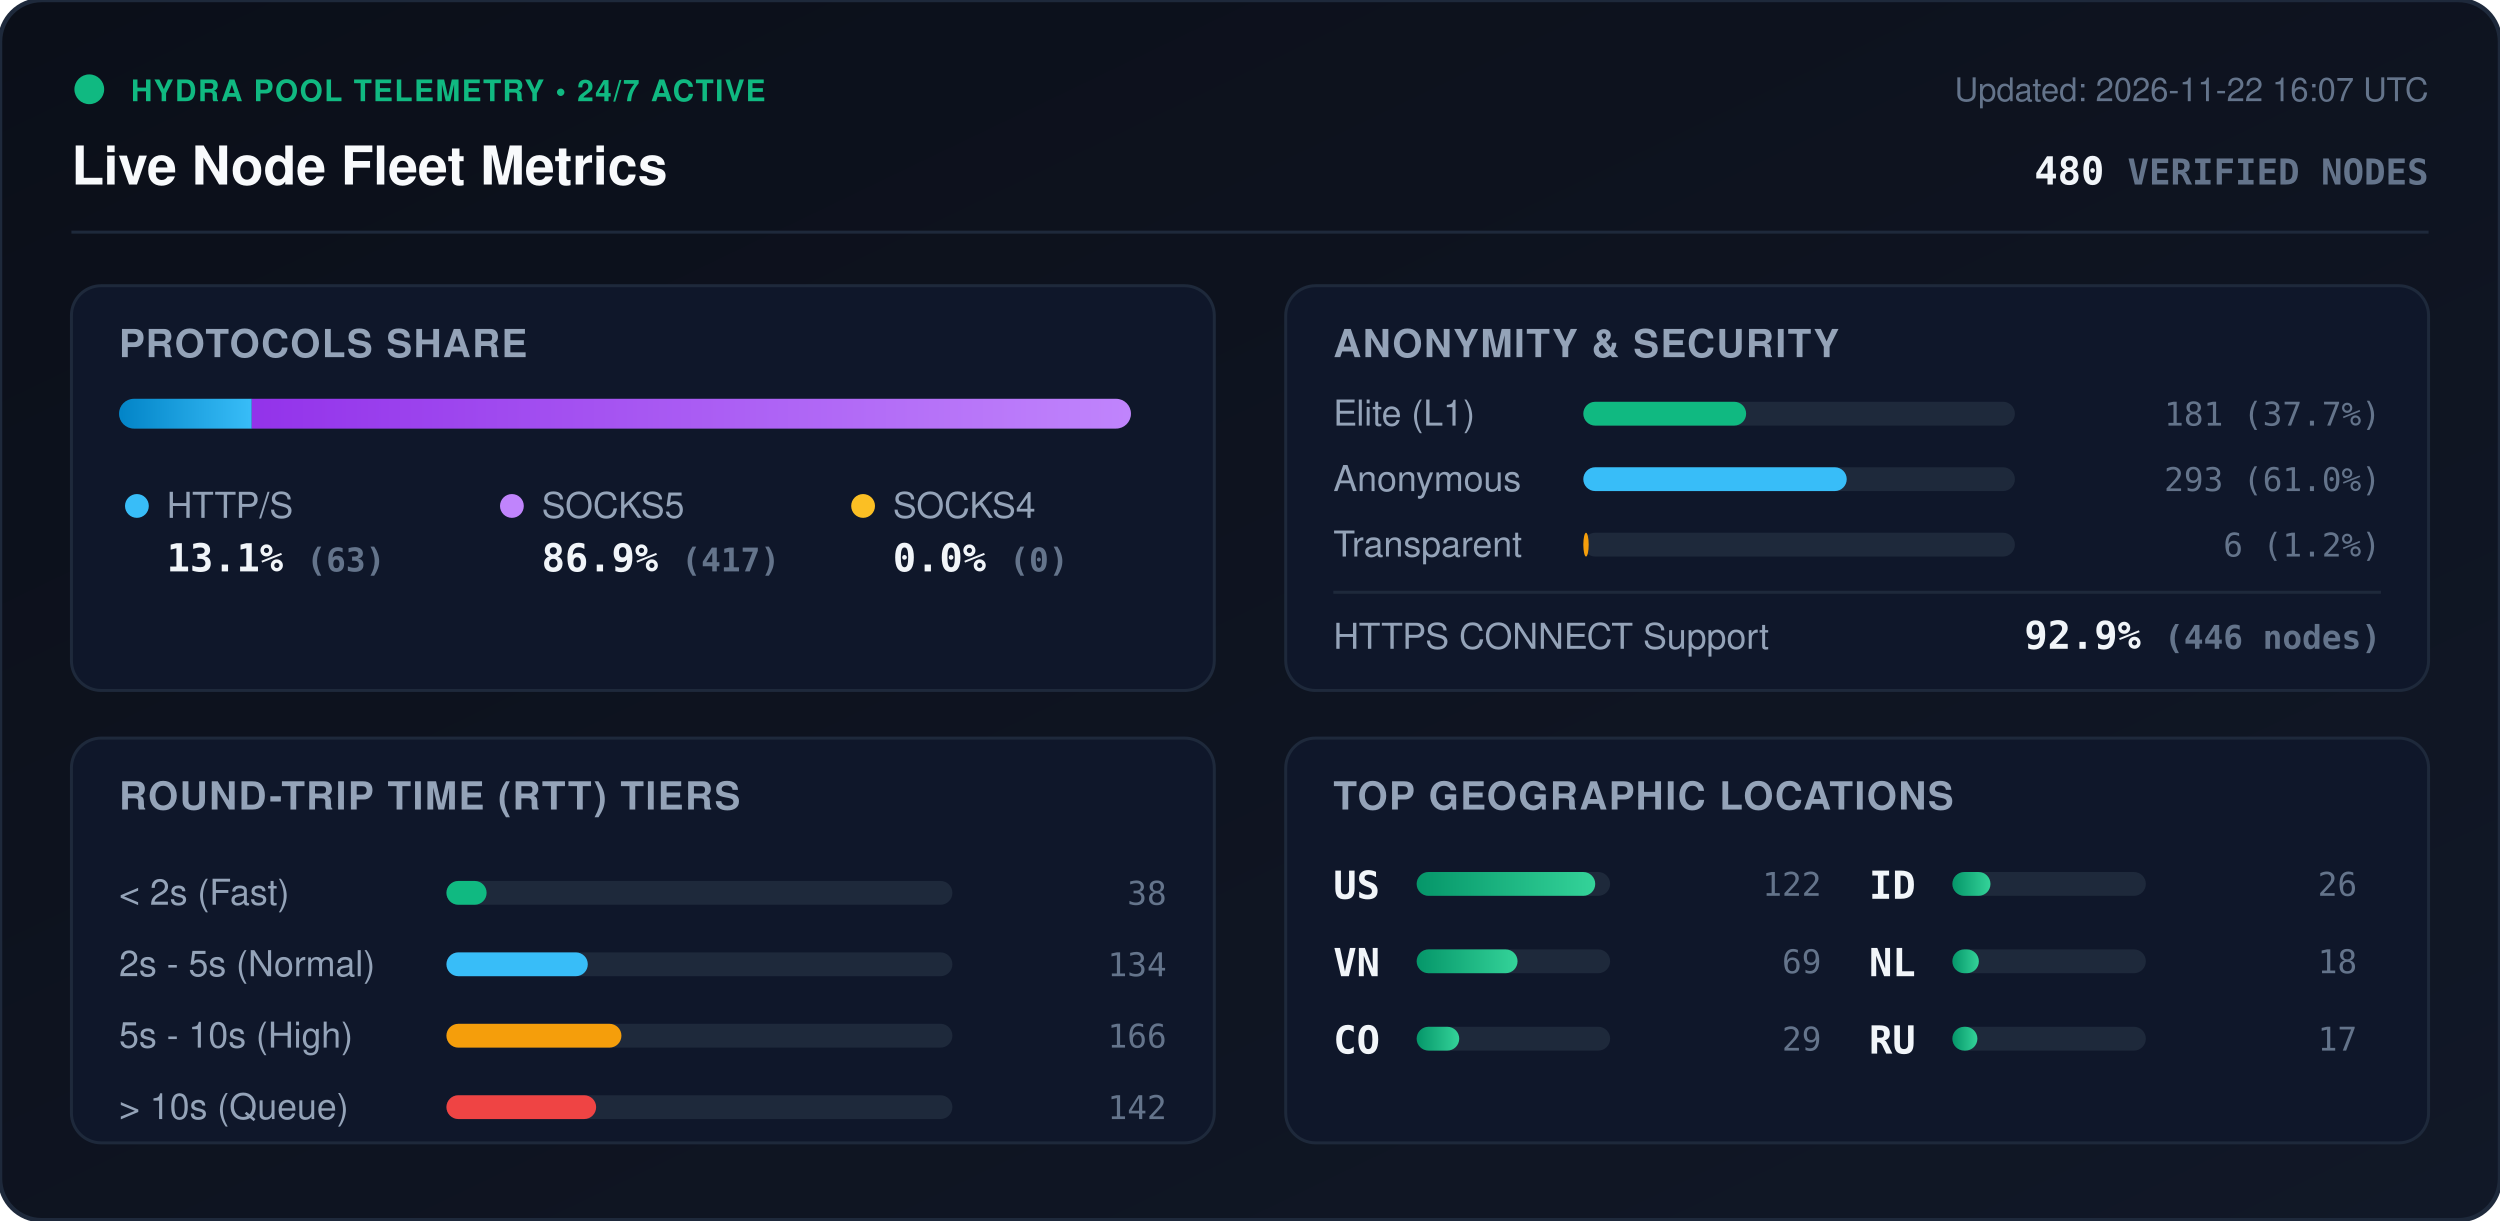
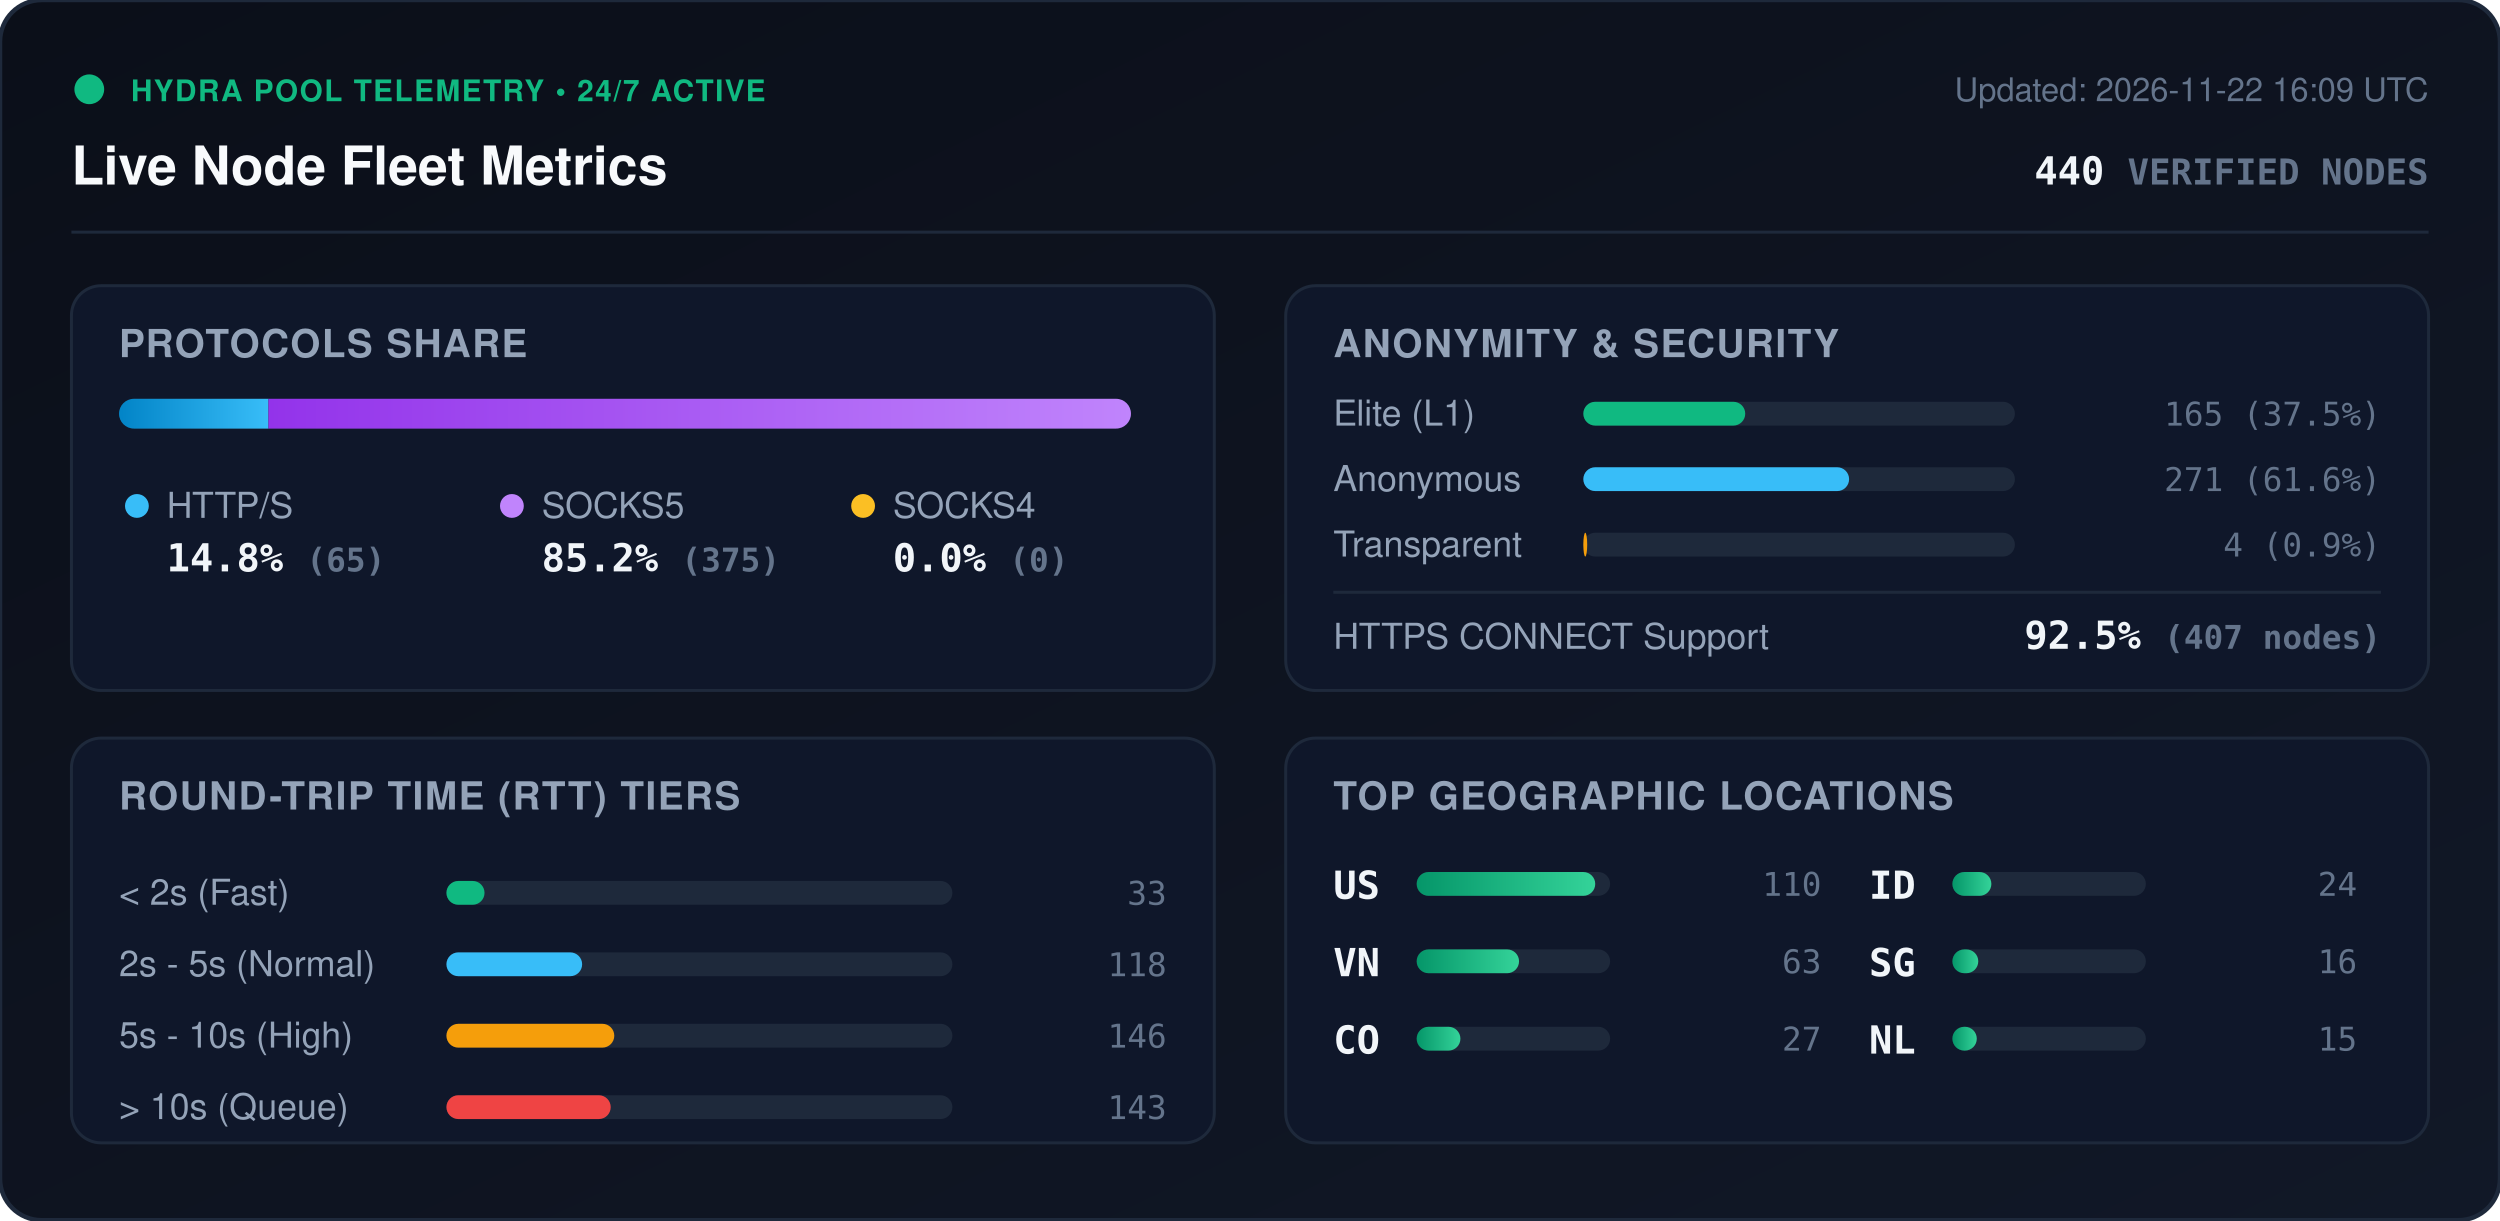
<svg xmlns="http://www.w3.org/2000/svg" viewBox="0 0 840 410" width="840" height="410" style="max-width: 100%; height: auto;">
  <defs>
    <linearGradient id="bg" x1="0%" y1="0%" x2="100%" y2="100%">
      <stop offset="0%" stop-color="#0b0f19" />
      <stop offset="100%" stop-color="#111827" />
    </linearGradient>
    <linearGradient id="bar-http" x1="0%" y1="0%" x2="100%" y2="0%">
      <stop offset="0%" stop-color="#0284c7" />
      <stop offset="100%" stop-color="#38bdf8" />
    </linearGradient>
    <linearGradient id="bar-socks5" x1="0%" y1="0%" x2="100%" y2="0%">
      <stop offset="0%" stop-color="#9333ea" />
      <stop offset="100%" stop-color="#c084fc" />
    </linearGradient>
    <linearGradient id="bar-socks4" x1="0%" y1="0%" x2="100%" y2="0%">
      <stop offset="0%" stop-color="#d97706" />
      <stop offset="100%" stop-color="#fbbf24" />
    </linearGradient>
    <linearGradient id="bar-green" x1="0%" y1="0%" x2="100%" y2="0%">
      <stop offset="0%" stop-color="#059669" />
      <stop offset="100%" stop-color="#34d399" />
    </linearGradient>
    <clipPath id="prog-track-clip">
      <rect width="340.0" height="10" rx="5" />
    </clipPath>
    <style>
      .title { font: 700 18px -apple-system, BlinkMacSystemFont, 'Segoe UI', Helvetica, Arial, sans-serif; fill: #f8fafc; }
      .sub { font: 500 11px -apple-system, BlinkMacSystemFont, 'Segoe UI', Helvetica, Arial, sans-serif; fill: #64748b; }
      .section-hdr { font: 600 13px -apple-system, BlinkMacSystemFont, 'Segoe UI', Helvetica, Arial, sans-serif; fill: #94a3b8; letter-spacing: 0.5px; }
      .metric-val { font: 700 13px -apple-system, BlinkMacSystemFont, 'Segoe UI', Helvetica, Arial, sans-serif; fill: #f1f5f9; }
      .metric-lbl { font: 500 12px -apple-system, BlinkMacSystemFont, 'Segoe UI', Helvetica, Arial, sans-serif; fill: #94a3b8; }
      .badge-txt { font: 700 10px -apple-system, BlinkMacSystemFont, 'Segoe UI', Helvetica, Arial, sans-serif; fill: #10b981; letter-spacing: 0.5px; }
      .mono { font-family: ui-monospace, SFMono-Regular, Menlo, Monaco, Consolas, monospace; }
      .pulse { animation: beacon 2s infinite ease-in-out; }
      @keyframes beacon { 0%, 100% { opacity: 1; } 50% { opacity: 0.35; } }
    </style>
  </defs>
  <rect width="840" height="410" rx="14" fill="url(#bg)" stroke="#1e293b" stroke-width="1.5" />
  <g transform="translate(24, 24)">
    <circle cx="6" cy="6" r="5" fill="#10b981" class="pulse" />
    <text x="20" y="10" class="badge-txt">HYDRA POOL TELEMETRY • 24/7 ACTIVE</text>
    <text x="0" y="38" class="title">Live Node Fleet Metrics</text>
-     <text x="792" y="10" text-anchor="end" class="sub">Updated: 2026-11-22 16:07 UTC</text>
-     <text x="792" y="38" text-anchor="end" class="metric-val mono" fill="#38bdf8">480 <tspan font-size="12" fill="#64748b">VERIFIED NODES</tspan>
+     <text x="792" y="10" text-anchor="end" class="sub">Updated: 2026-11-22 16:09 UTC</text>
+     <text x="792" y="38" text-anchor="end" class="metric-val mono" fill="#38bdf8">440 <tspan font-size="12" fill="#64748b">VERIFIED NODES</tspan>
    </text>
  </g>
  <line x1="24" y1="78" x2="816" y2="78" stroke="#1e293b" stroke-width="1" />
  <g transform="translate(24, 96)">
    <rect width="384" height="136" rx="10" fill="#0f172a" stroke="#1e293b" />
    <text x="16" y="24" class="section-hdr">PROTOCOLS SHARE</text>
    <g transform="translate(16, 38)">
      <rect width="340.0" height="10" rx="5" fill="#1e293b" />
      <g clip-path="url(#prog-track-clip)">
-         <rect x="0" width="44.6" height="10" fill="url(#bar-http)" />
-         <rect x="44.6" width="295.4" height="10" fill="url(#bar-socks5)" />
+         <rect x="0" width="50.2" height="10" fill="url(#bar-http)" />
+         <rect x="50.2" width="289.8" height="10" fill="url(#bar-socks5)" />
        <rect x="340.0" width="0.0" height="10" fill="url(#bar-socks4)" />
      </g>
    </g>
    <g transform="translate(16, 68)">
      <circle cx="6" cy="6" r="4" fill="#38bdf8" />
      <text x="16" y="10" class="metric-lbl">HTTP/S</text>
-       <text x="16" y="28" class="metric-val mono">13.1% <tspan font-size="11" fill="#64748b">(63)</tspan>
+       <text x="16" y="28" class="metric-val mono">14.8% <tspan font-size="11" fill="#64748b">(65)</tspan>
      </text>
      <circle cx="132" cy="6" r="4" fill="#c084fc" />
      <text x="142" y="10" class="metric-lbl">SOCKS5</text>
-       <text x="142" y="28" class="metric-val mono">86.9% <tspan font-size="11" fill="#64748b">(417)</tspan>
+       <text x="142" y="28" class="metric-val mono">85.2% <tspan font-size="11" fill="#64748b">(375)</tspan>
      </text>
      <circle cx="250" cy="6" r="4" fill="#fbbf24" />
      <text x="260" y="10" class="metric-lbl">SOCKS4</text>
      <text x="260" y="28" class="metric-val mono">0.0% <tspan font-size="11" fill="#64748b">(0)</tspan>
      </text>
    </g>
  </g>
  <g transform="translate(432, 96)">
    <rect width="384" height="136" rx="10" fill="#0f172a" stroke="#1e293b" />
    <text x="16" y="24" class="section-hdr">ANONYMITY &amp; SECURITY</text>
    <text x="16" y="47" class="metric-lbl">Elite (L1)</text>
    <rect x="100" y="39" width="145.0" height="8" rx="4" fill="#1e293b" />
-     <rect x="100" y="39" width="54.7" height="8" rx="4" fill="#10b981" />
-     <text x="368" y="47" text-anchor="end" class="mono sub" fill="#e2e8f0">181 (37.7%)</text>
+     <rect x="100" y="39" width="54.4" height="8" rx="4" fill="#10b981" />
+     <text x="368" y="47" text-anchor="end" class="mono sub" fill="#e2e8f0">165 (37.5%)</text>
    <text x="16" y="69" class="metric-lbl">Anonymous</text>
    <rect x="100" y="61" width="145.0" height="8" rx="4" fill="#1e293b" />
-     <rect x="100" y="61" width="88.5" height="8" rx="4" fill="#38bdf8" />
-     <text x="368" y="69" text-anchor="end" class="mono sub" fill="#e2e8f0">293 (61.0%)</text>
+     <rect x="100" y="61" width="89.3" height="8" rx="4" fill="#38bdf8" />
+     <text x="368" y="69" text-anchor="end" class="mono sub" fill="#e2e8f0">271 (61.6%)</text>
    <text x="16" y="91" class="metric-lbl">Transparent</text>
    <rect x="100" y="83" width="145.0" height="8" rx="4" fill="#1e293b" />
-     <rect x="100" y="83" width="1.8" height="8" rx="4" fill="#f59e0b" />
-     <text x="368" y="91" text-anchor="end" class="mono sub" fill="#e2e8f0">6 (1.2%)</text>
+     <rect x="100" y="83" width="1.3" height="8" rx="4" fill="#f59e0b" />
+     <text x="368" y="91" text-anchor="end" class="mono sub" fill="#e2e8f0">4 (0.9%)</text>
    <line x1="16" y1="103" x2="368" y2="103" stroke="#1e293b" stroke-width="1" />
    <text x="16" y="122" class="metric-lbl">HTTPS CONNECT Support</text>
-     <text x="368" y="122" text-anchor="end" class="metric-val mono" fill="#34d399">92.9% <tspan font-size="11" fill="#64748b">(446 nodes)</tspan>
+     <text x="368" y="122" text-anchor="end" class="metric-val mono" fill="#34d399">92.5% <tspan font-size="11" fill="#64748b">(407 nodes)</tspan>
    </text>
  </g>
  <g transform="translate(24, 248)">
    <rect width="384" height="136" rx="10" fill="#0f172a" stroke="#1e293b" />
    <text x="16" y="24" class="section-hdr">ROUND-TRIP TIME (RTT) TIERS</text>
    <g transform="translate(16, 42)">
      <text x="0" y="14" class="metric-lbl">&lt; 2s (Fast)</text>
      <rect x="110" y="6" width="170" height="8" rx="4" fill="#1e293b" />
-       <rect x="110" y="6" width="13.5" height="8" rx="4" fill="#10b981" />
-       <text x="352" y="14" text-anchor="end" class="mono sub">38</text>
+       <rect x="110" y="6" width="12.8" height="8" rx="4" fill="#10b981" />
+       <text x="352" y="14" text-anchor="end" class="mono sub">33</text>
      <text x="0" y="38" class="metric-lbl">2s - 5s (Normal)</text>
      <rect x="110" y="30" width="170" height="8" rx="4" fill="#1e293b" />
-       <rect x="110" y="30" width="47.5" height="8" rx="4" fill="#38bdf8" />
-       <text x="352" y="38" text-anchor="end" class="mono sub">134</text>
+       <rect x="110" y="30" width="45.6" height="8" rx="4" fill="#38bdf8" />
+       <text x="352" y="38" text-anchor="end" class="mono sub">118</text>
      <text x="0" y="62" class="metric-lbl">5s - 10s (High)</text>
      <rect x="110" y="54" width="170" height="8" rx="4" fill="#1e293b" />
-       <rect x="110" y="54" width="58.8" height="8" rx="4" fill="#f59e0b" />
-       <text x="352" y="62" text-anchor="end" class="mono sub">166</text>
+       <rect x="110" y="54" width="56.4" height="8" rx="4" fill="#f59e0b" />
+       <text x="352" y="62" text-anchor="end" class="mono sub">146</text>
      <text x="0" y="86" class="metric-lbl">&gt; 10s (Queue)</text>
      <rect x="110" y="78" width="170" height="8" rx="4" fill="#1e293b" />
-       <rect x="110" y="78" width="50.3" height="8" rx="4" fill="#ef4444" />
-       <text x="352" y="86" text-anchor="end" class="mono sub">142</text>
+       <rect x="110" y="78" width="55.2" height="8" rx="4" fill="#ef4444" />
+       <text x="352" y="86" text-anchor="end" class="mono sub">143</text>
    </g>
  </g>
  <g transform="translate(432, 248)">
    <rect width="384" height="136" rx="10" fill="#0f172a" stroke="#1e293b" />
    <text x="16" y="24" class="section-hdr">TOP GEOGRAPHIC LOCATIONS</text>
    <g transform="translate(16, 42)">
      <g transform="translate(0, 0)">
        <text x="0" y="12" class="mono metric-val" font-size="12">US</text>
        <rect x="28" y="3" width="65" height="8" rx="4" fill="#1e293b" />
        <rect x="28" y="3" width="60.0" height="8" rx="4" fill="url(#bar-green)" />
-         <text x="164" y="11" text-anchor="end" class="mono sub">122</text>
+         <text x="164" y="11" text-anchor="end" class="mono sub">110</text>
      </g>
      <g transform="translate(0, 26)">
        <text x="0" y="12" class="mono metric-val" font-size="12">VN</text>
        <rect x="28" y="3" width="65" height="8" rx="4" fill="#1e293b" />
-         <rect x="28" y="3" width="33.9" height="8" rx="4" fill="url(#bar-green)" />
-         <text x="164" y="11" text-anchor="end" class="mono sub">69</text>
+         <rect x="28" y="3" width="34.4" height="8" rx="4" fill="url(#bar-green)" />
+         <text x="164" y="11" text-anchor="end" class="mono sub">63</text>
      </g>
      <g transform="translate(0, 52)">
        <text x="0" y="12" class="mono metric-val" font-size="12">CO</text>
        <rect x="28" y="3" width="65" height="8" rx="4" fill="#1e293b" />
-         <rect x="28" y="3" width="14.3" height="8" rx="4" fill="url(#bar-green)" />
-         <text x="164" y="11" text-anchor="end" class="mono sub">29</text>
+         <rect x="28" y="3" width="14.7" height="8" rx="4" fill="url(#bar-green)" />
+         <text x="164" y="11" text-anchor="end" class="mono sub">27</text>
      </g>
      <g transform="translate(180, 0)">
        <text x="0" y="12" class="mono metric-val" font-size="12">ID</text>
        <rect x="28" y="3" width="65" height="8" rx="4" fill="#1e293b" />
-         <rect x="28" y="3" width="12.8" height="8" rx="4" fill="url(#bar-green)" />
-         <text x="164" y="11" text-anchor="end" class="mono sub">26</text>
+         <rect x="28" y="3" width="13.1" height="8" rx="4" fill="url(#bar-green)" />
+         <text x="164" y="11" text-anchor="end" class="mono sub">24</text>
      </g>
      <g transform="translate(180, 26)">
+         <text x="0" y="12" class="mono metric-val" font-size="12">SG</text>
+         <rect x="28" y="3" width="65" height="8" rx="4" fill="#1e293b" />
+         <rect x="28" y="3" width="8.7" height="8" rx="4" fill="url(#bar-green)" />
+         <text x="164" y="11" text-anchor="end" class="mono sub">16</text>
+       </g>
+       <g transform="translate(180, 52)">
        <text x="0" y="12" class="mono metric-val" font-size="12">NL</text>
        <rect x="28" y="3" width="65" height="8" rx="4" fill="#1e293b" />
-         <rect x="28" y="3" width="8.9" height="8" rx="4" fill="url(#bar-green)" />
-         <text x="164" y="11" text-anchor="end" class="mono sub">18</text>
-       </g>
-       <g transform="translate(180, 52)">
-         <text x="0" y="12" class="mono metric-val" font-size="12">RU</text>
-         <rect x="28" y="3" width="65" height="8" rx="4" fill="#1e293b" />
-         <rect x="28" y="3" width="8.4" height="8" rx="4" fill="url(#bar-green)" />
-         <text x="164" y="11" text-anchor="end" class="mono sub">17</text>
+         <rect x="28" y="3" width="8.2" height="8" rx="4" fill="url(#bar-green)" />
+         <text x="164" y="11" text-anchor="end" class="mono sub">15</text>
      </g>
    </g>
  </g>
</svg>
